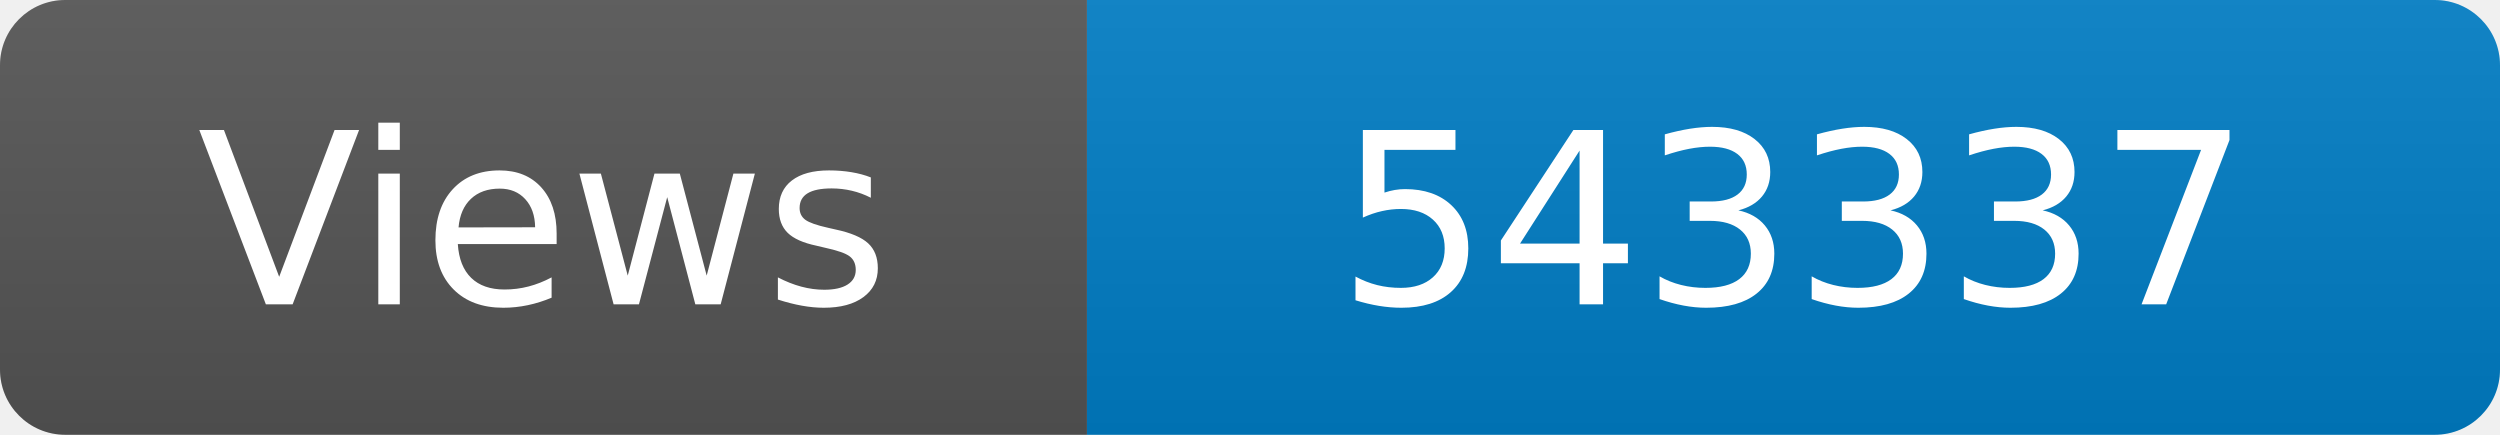
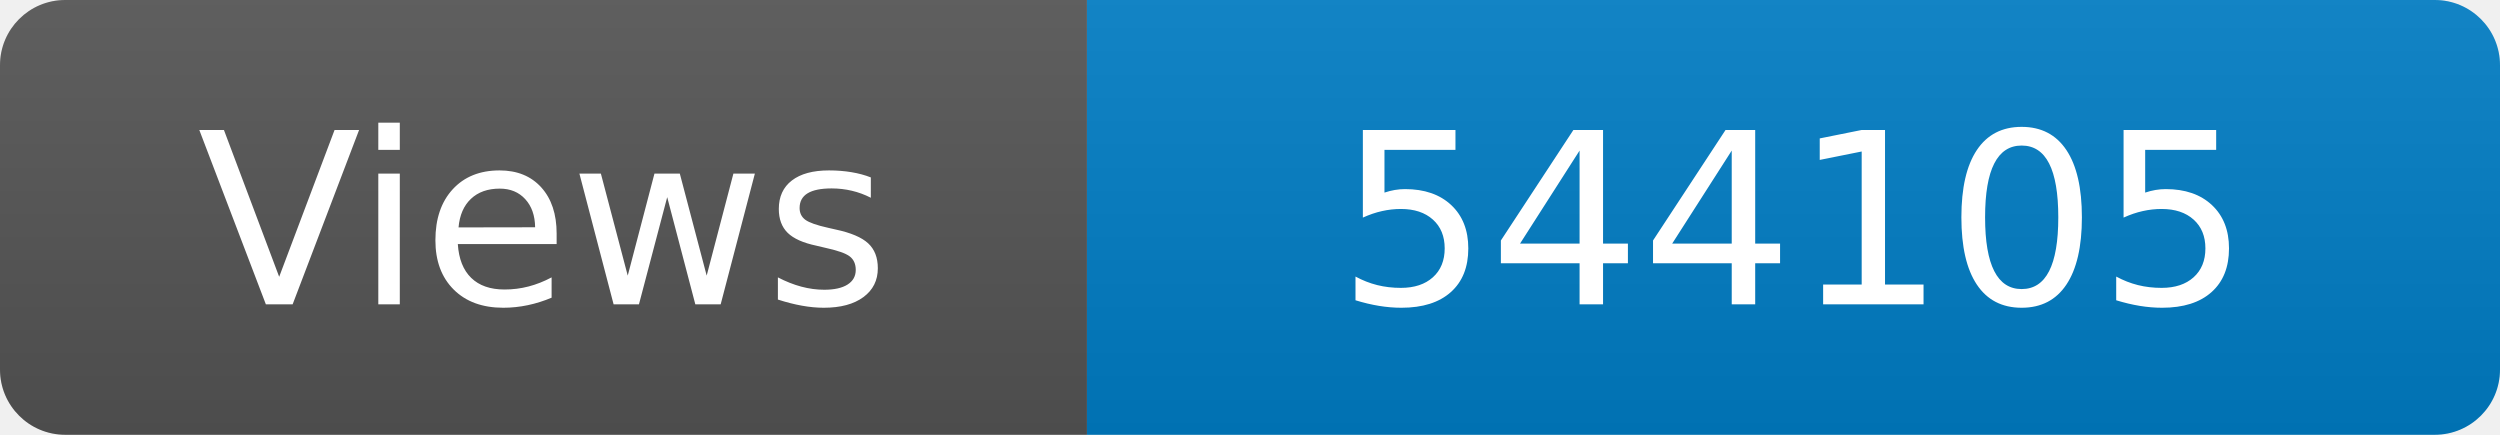
<svg xmlns="http://www.w3.org/2000/svg" width="115" height="20" role="img" aria-label="Maintained?: yes">
  <linearGradient id="s" x2="0" y2="100%">
    <stop offset="0" stop-color="#bbb" stop-opacity=".1" />
    <stop offset="1" stop-opacity=".1" />
  </linearGradient>
  <clipPath id="r">
    <rect width="115" height="20" rx="3" fill="#fff" />
  </clipPath>
  <g clip-path="url(#r)">
    <rect width="50" height="20" fill="#555" />
    <rect x="50" width="160" height="20" fill="#007ec6" />
    <rect width="115" height="20" fill="url(#s)" />
  </g>
  <g fill="#fff" text-anchor="middle" font-family="Verdana,Geneva,DejaVu Sans,sans-serif" font-size="110">
    <text x="250" y="140" transform="scale(.1)" fill="#fff">Views</text>
-     <text x="825" y="140" transform="scale(.1)" fill="#fff">543337</text>
+     <text x="825" y="140" transform="scale(.1)" fill="#fff">544105</text>
  </g>
</svg>
